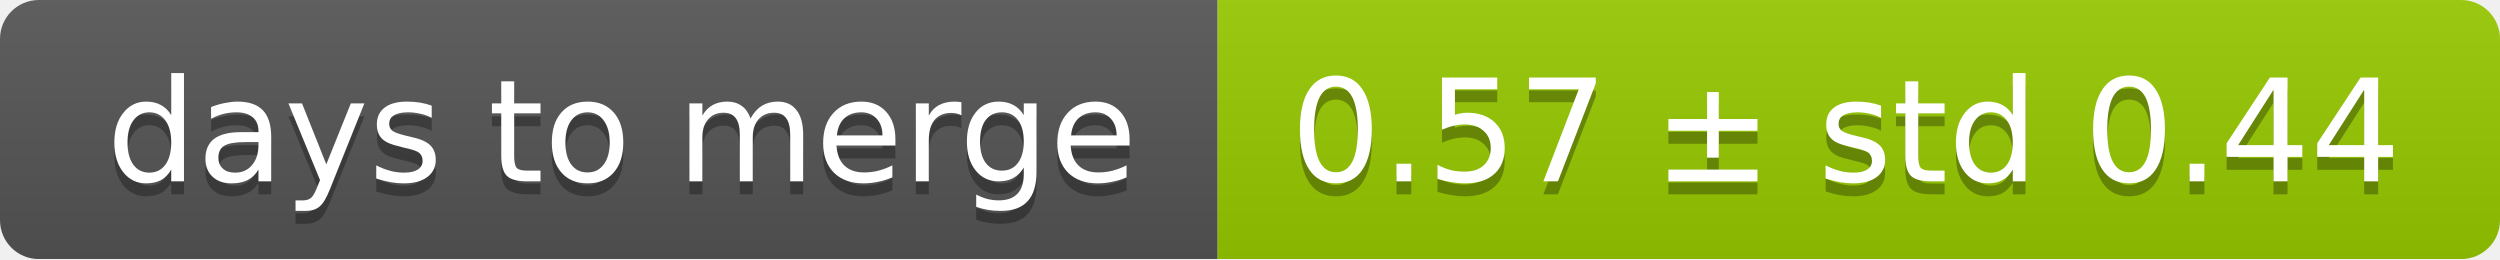
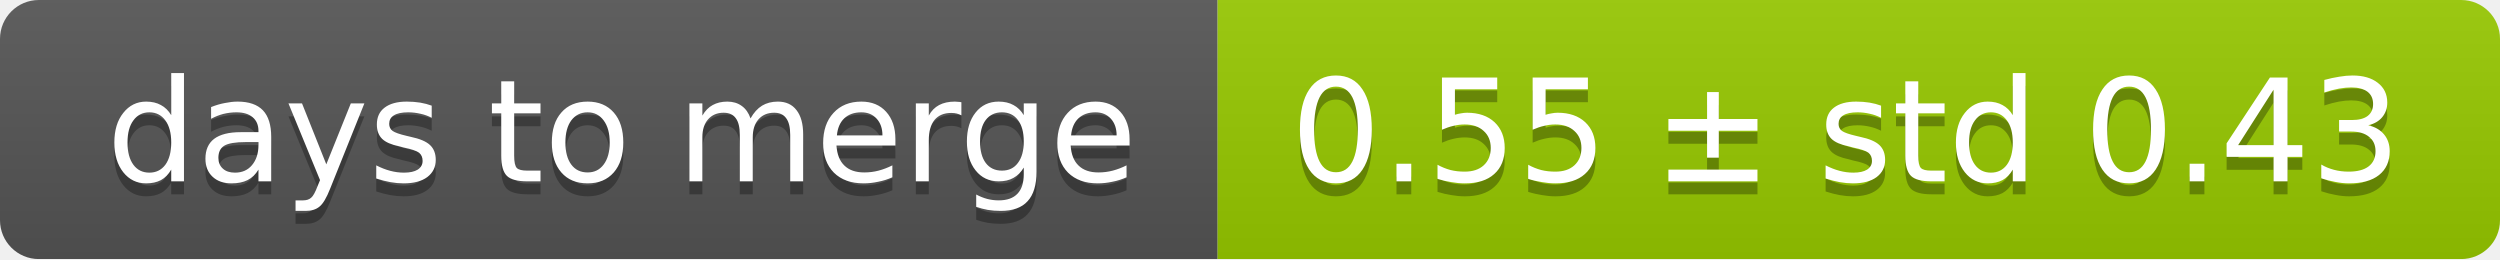
<svg xmlns="http://www.w3.org/2000/svg" width="193" height="20">
  <linearGradient id="smooth" x2="0" y2="100%">
    <stop offset="0" stop-color="#bbb" stop-opacity=".1" />
    <stop offset="1" stop-opacity=".1" />
  </linearGradient>
  <mask id="round">
    <rect width="193" height="20" rx="3" fill="#fff" />
  </mask>
  <g mask="url(#round)">
    <rect width="94" height="20" fill="#555" />
    <rect x="94" width="99" height="20" fill="#97ca00" />
    <rect width="193" height="20" fill="url(#smooth)" />
  </g>
  <g fill="#fff" text-anchor="middle" font-family="DejaVu Sans,Verdana,Geneva,sans-serif" font-size="11">
    <text x="48" y="15" fill="#010101" fill-opacity=".3">days to merge</text>
    <text x="48" y="14">days to merge</text>
-     <text x="142.5" y="15" fill="#010101" fill-opacity=".3">0.57 ± std 0.44</text>
-     <text x="142.5" y="14">0.57 ± std 0.44</text>
+     <text x="142.5" y="15" fill="#010101" fill-opacity=".3">0.55 ± std 0.43</text>
+     <text x="142.5" y="14">0.55 ± std 0.43</text>
  </g>
</svg>
